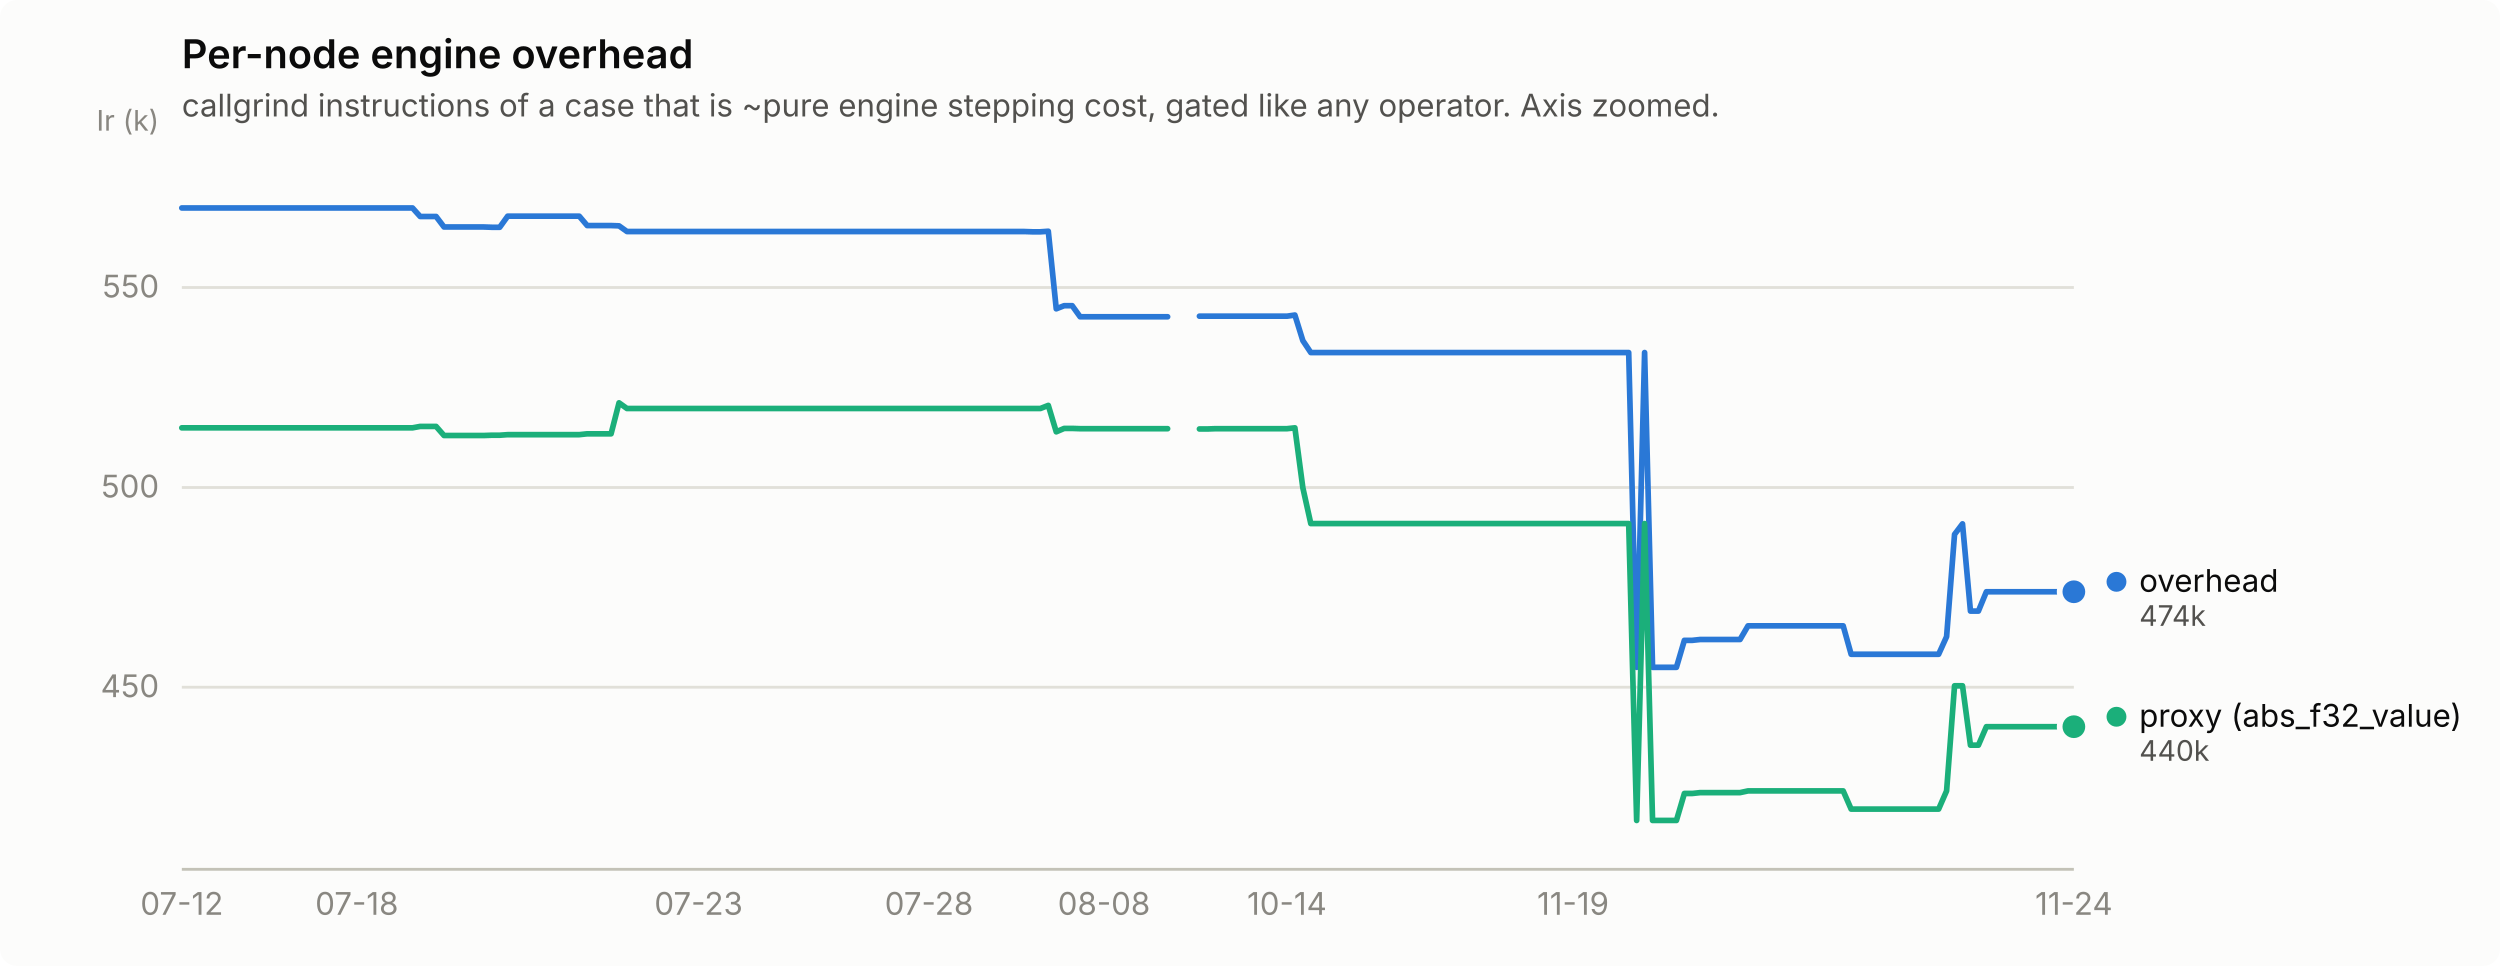
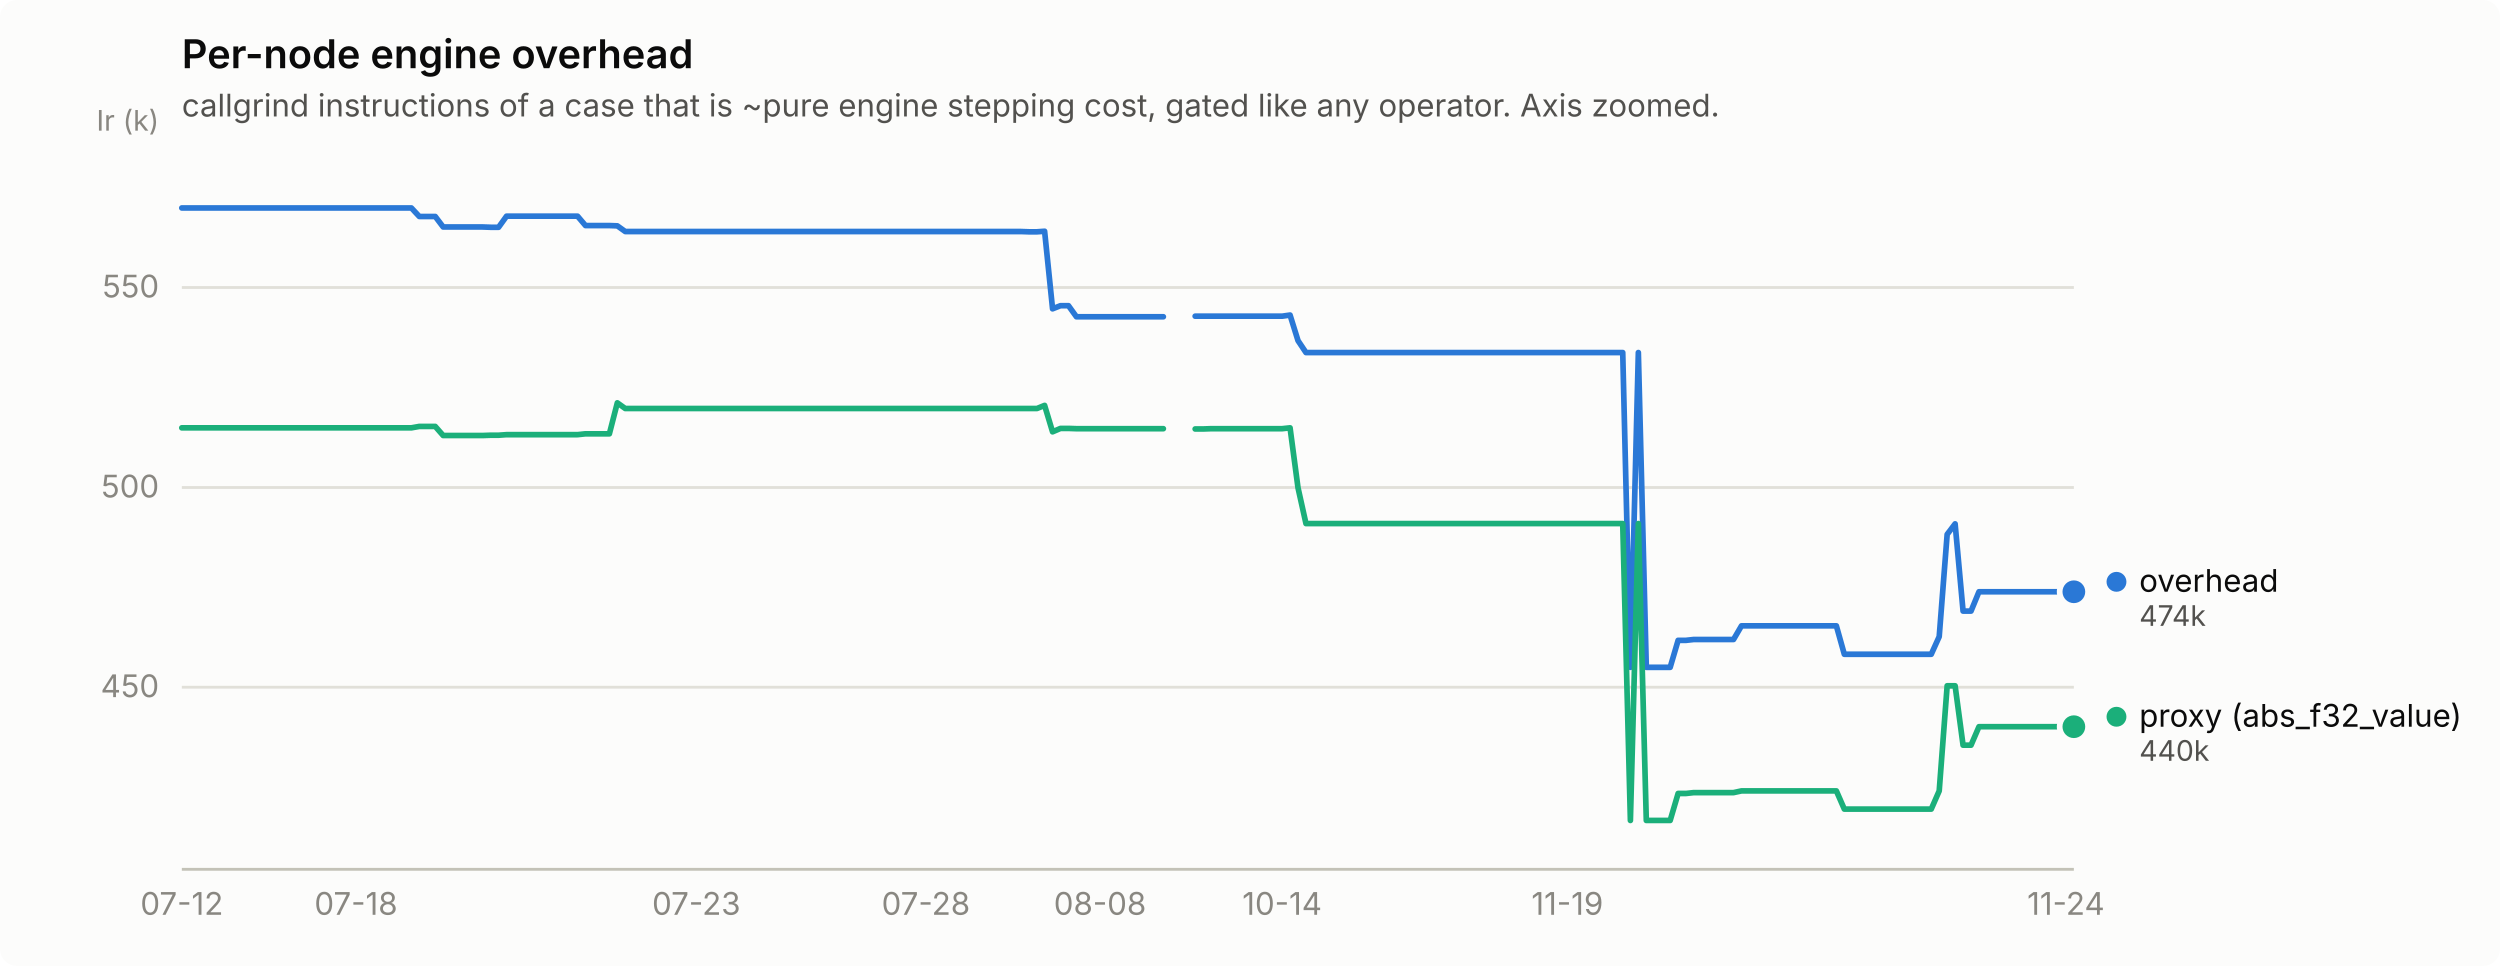
<svg xmlns="http://www.w3.org/2000/svg" width="880" height="340" viewBox="0 0 880 340" role="img" aria-label="Per-node engine overhead">
  <rect width="880" height="340" rx="6" fill="#fcfcfb" />
  <text x="64" y="24" font-family="system-ui, -apple-system, &quot;Segoe UI&quot;, sans-serif" font-size="14" font-weight="600" fill="#0b0b0b">Per-node engine overhead</text>
  <text x="64" y="41" font-family="system-ui, -apple-system, &quot;Segoe UI&quot;, sans-serif" font-size="11" fill="#52514e">callgrind instructions of a case that is ~pure engine stepping cost, gated like any operator. Axis zoomed.</text>
  <line x1="64" y1="241.9" x2="730" y2="241.9" stroke="#e1e0d9" stroke-width="1" />
  <text x="56" y="245.4" text-anchor="end" font-family="system-ui, -apple-system, &quot;Segoe UI&quot;, sans-serif" font-size="11" style="font-variant-numeric: tabular-nums" fill="#898781">450</text>
  <line x1="64" y1="171.6" x2="730" y2="171.6" stroke="#e1e0d9" stroke-width="1" />
  <text x="56" y="175.1" text-anchor="end" font-family="system-ui, -apple-system, &quot;Segoe UI&quot;, sans-serif" font-size="11" style="font-variant-numeric: tabular-nums" fill="#898781">500</text>
  <line x1="64" y1="101.2" x2="730" y2="101.2" stroke="#e1e0d9" stroke-width="1" />
  <text x="56" y="104.7" text-anchor="end" font-family="system-ui, -apple-system, &quot;Segoe UI&quot;, sans-serif" font-size="11" style="font-variant-numeric: tabular-nums" fill="#898781">550</text>
  <text x="56" y="46" text-anchor="end" font-family="system-ui, -apple-system, &quot;Segoe UI&quot;, sans-serif" font-size="10" fill="#898781">Ir (k)</text>
  <line x1="64" y1="306" x2="730" y2="306" stroke="#c3c2b7" stroke-width="1" />
  <text x="64.0" y="322" text-anchor="middle" font-family="system-ui, -apple-system, &quot;Segoe UI&quot;, sans-serif" font-size="11" style="font-variant-numeric: tabular-nums" fill="#898781">07-12</text>
-   <text x="125.6" y="322" text-anchor="middle" font-family="system-ui, -apple-system, &quot;Segoe UI&quot;, sans-serif" font-size="11" style="font-variant-numeric: tabular-nums" fill="#898781">07-18</text>
-   <text x="245.9" y="322" text-anchor="middle" font-family="system-ui, -apple-system, &quot;Segoe UI&quot;, sans-serif" font-size="11" style="font-variant-numeric: tabular-nums" fill="#898781">07-23</text>
-   <text x="327.0" y="322" text-anchor="middle" font-family="system-ui, -apple-system, &quot;Segoe UI&quot;, sans-serif" font-size="11" style="font-variant-numeric: tabular-nums" fill="#898781">07-28</text>
-   <text x="388.6" y="322" text-anchor="middle" font-family="system-ui, -apple-system, &quot;Segoe UI&quot;, sans-serif" font-size="11" style="font-variant-numeric: tabular-nums" fill="#898781">08-08</text>
-   <text x="453.0" y="322" text-anchor="middle" font-family="system-ui, -apple-system, &quot;Segoe UI&quot;, sans-serif" font-size="11" style="font-variant-numeric: tabular-nums" fill="#898781">10-14</text>
-   <text x="553.7" y="322" text-anchor="middle" font-family="system-ui, -apple-system, &quot;Segoe UI&quot;, sans-serif" font-size="11" style="font-variant-numeric: tabular-nums" fill="#898781">11-19</text>
-   <text x="730.0" y="322" text-anchor="middle" font-family="system-ui, -apple-system, &quot;Segoe UI&quot;, sans-serif" font-size="11" style="font-variant-numeric: tabular-nums" fill="#898781">11-24</text>
-   <path d="M64.0,73.2 L66.8,73.2 L69.6,73.2 L72.4,73.2 L75.2,73.2 L78.0,73.2 L80.8,73.2 L83.6,73.2 L86.4,73.2 L89.2,73.2 L92.0,73.2 L94.8,73.2 L97.6,73.2 L100.4,73.2 L103.2,73.2 L106.0,73.2 L108.8,73.2 L111.6,73.2 L114.4,73.2 L117.2,73.2 L120.0,73.2 L122.8,73.2 L125.6,73.2 L128.4,73.2 L131.2,73.2 L134.0,73.2 L136.8,73.2 L139.6,73.2 L142.4,73.2 L145.2,73.2 L147.9,76.2 L150.7,76.2 L153.5,76.2 L156.3,79.9 L159.1,79.9 L161.9,79.9 L164.7,79.9 L167.5,79.9 L170.3,79.9 L173.1,80.0 L175.9,80.0 L178.7,76.1 L181.5,76.1 L184.3,76.1 L187.1,76.1 L189.9,76.1 L192.7,76.1 L195.5,76.1 L198.3,76.1 L201.1,76.1 L203.9,76.1 L206.7,79.4 L209.5,79.4 L212.3,79.4 L215.1,79.4 L217.9,79.5 L220.7,81.5 L223.5,81.5 L226.3,81.5 L229.1,81.5 L231.9,81.5 L234.7,81.5 L237.5,81.5 L240.3,81.5 L243.1,81.5 L245.9,81.5 L248.7,81.5 L251.5,81.5 L254.3,81.5 L257.1,81.5 L259.9,81.5 L262.7,81.5 L265.5,81.5 L268.3,81.5 L271.1,81.5 L273.9,81.5 L276.7,81.5 L279.5,81.5 L282.3,81.5 L285.1,81.5 L287.9,81.5 L290.7,81.5 L293.5,81.5 L296.3,81.5 L299.1,81.5 L301.9,81.5 L304.7,81.5 L307.5,81.5 L310.3,81.5 L313.1,81.5 L315.8,81.5 L318.6,81.5 L321.4,81.5 L324.2,81.5 L327.0,81.5 L329.8,81.5 L332.6,81.5 L335.4,81.5 L338.2,81.5 L341.0,81.5 L343.8,81.5 L346.6,81.5 L349.4,81.5 L352.2,81.5 L355.0,81.5 L357.8,81.5 L360.6,81.5 L363.4,81.6 L366.2,81.6 L369.0,81.4 L371.8,108.7 L374.6,107.6 L377.4,107.6 L380.2,111.5 L383.0,111.5 L385.8,111.5 L388.6,111.5 L391.4,111.5 L394.2,111.5 L397.0,111.5 L399.8,111.5 L402.6,111.5 L405.4,111.5 L408.2,111.5 L411.0,111.5" fill="none" stroke="#2a78d6" stroke-width="2" stroke-linejoin="round" stroke-linecap="round" />
-   <path d="M422.2,111.3 L425.0,111.3 L427.8,111.3 L430.6,111.3 L433.4,111.3 L436.2,111.3 L439.0,111.3 L441.8,111.3 L444.6,111.3 L447.4,111.3 L450.2,111.3 L453.0,111.3 L455.8,110.9 L458.6,119.9 L461.4,124.1 L464.2,124.1 L467.0,124.1 L469.8,124.1 L472.6,124.1 L475.4,124.1 L478.2,124.1 L480.9,124.1 L483.7,124.1 L486.5,124.1 L489.3,124.1 L492.1,124.1 L494.9,124.1 L497.7,124.1 L500.5,124.1 L503.3,124.1 L506.1,124.1 L508.9,124.1 L511.7,124.1 L514.5,124.1 L517.3,124.1 L520.1,124.1 L522.9,124.1 L525.7,124.1 L528.5,124.1 L531.3,124.1 L534.1,124.1 L536.9,124.1 L539.7,124.1 L542.5,124.1 L545.3,124.1 L548.1,124.1 L550.9,124.1 L553.7,124.1 L556.5,124.1 L559.3,124.1 L562.1,124.1 L564.9,124.1 L567.7,124.1 L570.5,124.1 L573.3,124.1 L576.1,234.9 L578.9,124.1 L581.7,234.9 L584.5,234.9 L587.3,234.9 L590.1,234.9 L592.9,225.4 L595.7,225.4 L598.5,225.1 L601.3,225.1 L604.1,225.1 L606.9,225.1 L609.7,225.1 L612.5,225.1 L615.3,220.3 L618.1,220.3 L620.9,220.3 L623.7,220.3 L626.5,220.3 L629.3,220.3 L632.1,220.3 L634.9,220.3 L637.7,220.3 L640.5,220.3 L643.3,220.3 L646.1,220.3 L648.8,220.3 L651.6,230.3 L654.4,230.3 L657.2,230.3 L660.0,230.3 L662.8,230.3 L665.6,230.3 L668.4,230.3 L671.2,230.3 L674.0,230.3 L676.8,230.3 L679.6,230.3 L682.4,230.3 L685.2,224.1 L688.0,188.1 L690.8,184.4 L693.6,215.1 L696.4,215.1 L699.2,208.3 L702.0,208.3 L704.8,208.3 L707.6,208.3 L710.4,208.3 L713.2,208.3 L716.0,208.3 L718.8,208.3 L721.6,208.3 L724.4,208.3 L727.2,208.3 L730.0,208.3" fill="none" stroke="#2a78d6" stroke-width="2" stroke-linejoin="round" stroke-linecap="round" />
+   <text x="125.3" y="322" text-anchor="middle" font-family="system-ui, -apple-system, &quot;Segoe UI&quot;, sans-serif" font-size="11" style="font-variant-numeric: tabular-nums" fill="#898781">07-18</text>
+   <text x="245.1" y="322" text-anchor="middle" font-family="system-ui, -apple-system, &quot;Segoe UI&quot;, sans-serif" font-size="11" style="font-variant-numeric: tabular-nums" fill="#898781">07-23</text>
+   <text x="325.9" y="322" text-anchor="middle" font-family="system-ui, -apple-system, &quot;Segoe UI&quot;, sans-serif" font-size="11" style="font-variant-numeric: tabular-nums" fill="#898781">07-28</text>
+   <text x="387.2" y="322" text-anchor="middle" font-family="system-ui, -apple-system, &quot;Segoe UI&quot;, sans-serif" font-size="11" style="font-variant-numeric: tabular-nums" fill="#898781">08-08</text>
+   <text x="451.3" y="322" text-anchor="middle" font-family="system-ui, -apple-system, &quot;Segoe UI&quot;, sans-serif" font-size="11" style="font-variant-numeric: tabular-nums" fill="#898781">10-14</text>
+   <text x="551.7" y="322" text-anchor="middle" font-family="system-ui, -apple-system, &quot;Segoe UI&quot;, sans-serif" font-size="11" style="font-variant-numeric: tabular-nums" fill="#898781">11-19</text>
+   <text x="727.2" y="322" text-anchor="middle" font-family="system-ui, -apple-system, &quot;Segoe UI&quot;, sans-serif" font-size="11" style="font-variant-numeric: tabular-nums" fill="#898781">11-24</text>
+   <path d="M64.0,73.2 L66.8,73.2 L69.6,73.2 L72.4,73.2 L75.1,73.2 L77.9,73.2 L80.7,73.2 L83.5,73.2 L86.3,73.2 L89.1,73.2 L91.9,73.2 L94.7,73.2 L97.4,73.2 L100.2,73.2 L103.0,73.2 L105.8,73.2 L108.6,73.2 L111.4,73.2 L114.2,73.2 L116.9,73.2 L119.7,73.2 L122.5,73.2 L125.3,73.2 L128.1,73.2 L130.9,73.2 L133.7,73.2 L136.5,73.2 L139.2,73.2 L142.0,73.2 L144.8,73.2 L147.6,76.2 L150.4,76.2 L153.2,76.2 L156.0,79.9 L158.7,79.9 L161.5,79.9 L164.3,79.9 L167.1,79.9 L169.9,79.9 L172.7,80.0 L175.5,80.0 L178.3,76.1 L181.0,76.1 L183.8,76.1 L186.6,76.1 L189.4,76.1 L192.2,76.1 L195.0,76.1 L197.8,76.1 L200.5,76.1 L203.3,76.1 L206.1,79.4 L208.9,79.4 L211.7,79.4 L214.5,79.4 L217.3,79.5 L220.1,81.5 L222.8,81.5 L225.6,81.5 L228.4,81.5 L231.2,81.5 L234.0,81.5 L236.8,81.5 L239.6,81.5 L242.3,81.5 L245.1,81.5 L247.9,81.5 L250.7,81.5 L253.5,81.5 L256.3,81.5 L259.1,81.5 L261.8,81.5 L264.6,81.5 L267.4,81.5 L270.2,81.5 L273.0,81.5 L275.8,81.5 L278.6,81.5 L281.4,81.5 L284.1,81.5 L286.9,81.5 L289.7,81.5 L292.5,81.5 L295.3,81.5 L298.1,81.5 L300.9,81.5 L303.6,81.5 L306.4,81.5 L309.2,81.5 L312.0,81.5 L314.8,81.5 L317.6,81.5 L320.4,81.5 L323.2,81.5 L325.9,81.5 L328.7,81.5 L331.5,81.5 L334.3,81.5 L337.1,81.5 L339.9,81.5 L342.7,81.5 L345.4,81.5 L348.2,81.5 L351.0,81.5 L353.8,81.5 L356.6,81.5 L359.4,81.5 L362.2,81.6 L365.0,81.6 L367.7,81.4 L370.5,108.7 L373.3,107.6 L376.1,107.6 L378.9,111.5 L381.7,111.5 L384.5,111.5 L387.2,111.5 L390.0,111.5 L392.8,111.5 L395.6,111.5 L398.4,111.5 L401.2,111.5 L404.0,111.5 L406.8,111.5 L409.5,111.5" fill="none" stroke="#2a78d6" stroke-width="2" stroke-linejoin="round" stroke-linecap="round" />
+   <path d="M420.7,111.3 L423.5,111.3 L426.3,111.3 L429.0,111.3 L431.8,111.3 L434.6,111.3 L437.4,111.3 L440.2,111.3 L443.0,111.3 L445.8,111.3 L448.6,111.3 L451.3,111.3 L454.1,110.9 L456.9,119.9 L459.7,124.1 L462.5,124.1 L465.3,124.1 L468.1,124.1 L470.8,124.1 L473.6,124.1 L476.4,124.1 L479.2,124.1 L482.0,124.1 L484.8,124.1 L487.6,124.1 L490.4,124.1 L493.1,124.1 L495.9,124.1 L498.7,124.1 L501.5,124.1 L504.3,124.1 L507.1,124.1 L509.9,124.1 L512.6,124.1 L515.4,124.1 L518.2,124.1 L521.0,124.1 L523.8,124.1 L526.6,124.1 L529.4,124.1 L532.2,124.1 L534.9,124.1 L537.7,124.1 L540.5,124.1 L543.3,124.1 L546.1,124.1 L548.9,124.1 L551.7,124.1 L554.4,124.1 L557.2,124.1 L560.0,124.1 L562.8,124.1 L565.6,124.1 L568.4,124.1 L571.2,124.1 L573.9,234.9 L576.7,124.1 L579.5,234.9 L582.3,234.9 L585.1,234.9 L587.9,234.9 L590.7,225.4 L593.5,225.4 L596.2,225.1 L599.0,225.1 L601.8,225.1 L604.6,225.1 L607.4,225.1 L610.2,225.1 L613.0,220.3 L615.7,220.3 L618.5,220.3 L621.3,220.3 L624.1,220.3 L626.9,220.3 L629.7,220.3 L632.5,220.3 L635.3,220.3 L638.0,220.3 L640.8,220.3 L643.6,220.3 L646.4,220.3 L649.2,230.3 L652.0,230.3 L654.8,230.3 L657.5,230.3 L660.3,230.3 L663.1,230.3 L665.9,230.3 L668.7,230.3 L671.5,230.3 L674.3,230.3 L677.1,230.3 L679.8,230.3 L682.6,224.1 L685.4,188.1 L688.2,184.4 L691.0,215.1 L693.8,215.1 L696.6,208.3 L699.3,208.3 L702.1,208.3 L704.9,208.3 L707.7,208.3 L710.5,208.3 L713.3,208.3 L716.1,208.3 L718.9,208.3 L721.6,208.3 L724.4,208.3 L727.2,208.3 L730.0,208.3" fill="none" stroke="#2a78d6" stroke-width="2" stroke-linejoin="round" stroke-linecap="round" />
  <circle cx="730.0" cy="208.3" r="6" fill="#fcfcfb" />
  <circle cx="730.0" cy="208.3" r="4" fill="#2a78d6" />
-   <path d="M64.0,150.6 L66.8,150.6 L69.6,150.6 L72.4,150.6 L75.2,150.6 L78.0,150.6 L80.8,150.6 L83.6,150.6 L86.4,150.6 L89.2,150.6 L92.0,150.6 L94.8,150.6 L97.6,150.6 L100.4,150.6 L103.2,150.6 L106.0,150.6 L108.8,150.6 L111.6,150.6 L114.4,150.6 L117.2,150.6 L120.0,150.6 L122.8,150.6 L125.6,150.6 L128.4,150.6 L131.2,150.6 L134.0,150.6 L136.8,150.6 L139.6,150.6 L142.4,150.6 L145.2,150.6 L147.9,150.1 L150.7,150.1 L153.5,150.1 L156.3,153.3 L159.1,153.3 L161.9,153.3 L164.7,153.3 L167.5,153.3 L170.3,153.3 L173.1,153.2 L175.9,153.2 L178.7,153.0 L181.5,153.0 L184.3,153.0 L187.1,153.0 L189.9,153.0 L192.7,153.0 L195.5,153.0 L198.3,153.0 L201.1,153.0 L203.9,153.0 L206.7,152.7 L209.5,152.7 L212.3,152.7 L215.1,152.7 L217.9,141.8 L220.7,143.8 L223.5,143.8 L226.3,143.8 L229.1,143.8 L231.9,143.8 L234.7,143.8 L237.5,143.8 L240.3,143.8 L243.1,143.8 L245.9,143.8 L248.7,143.8 L251.5,143.8 L254.3,143.8 L257.1,143.8 L259.9,143.8 L262.7,143.8 L265.5,143.8 L268.3,143.8 L271.1,143.8 L273.9,143.8 L276.7,143.8 L279.5,143.8 L282.3,143.8 L285.1,143.8 L287.9,143.8 L290.7,143.8 L293.5,143.8 L296.3,143.8 L299.1,143.8 L301.9,143.8 L304.7,143.8 L307.5,143.8 L310.3,143.8 L313.1,143.8 L315.8,143.8 L318.6,143.8 L321.4,143.8 L324.2,143.8 L327.0,143.8 L329.8,143.8 L332.6,143.8 L335.4,143.8 L338.2,143.8 L341.0,143.8 L343.8,143.8 L346.6,143.8 L349.4,143.8 L352.2,143.8 L355.0,143.8 L357.8,143.8 L360.6,143.8 L363.4,143.8 L366.2,143.8 L369.0,142.7 L371.8,152.0 L374.6,150.8 L377.4,150.8 L380.2,150.9 L383.0,150.9 L385.8,150.9 L388.6,150.9 L391.4,150.9 L394.2,150.9 L397.0,150.9 L399.8,150.9 L402.6,150.9 L405.4,150.9 L408.2,150.9 L411.0,150.9" fill="none" stroke="#1baf7a" stroke-width="2" stroke-linejoin="round" stroke-linecap="round" />
-   <path d="M422.2,151.0 L425.0,151.0 L427.8,150.9 L430.6,150.9 L433.4,150.9 L436.2,150.9 L439.0,150.9 L441.8,150.9 L444.6,150.9 L447.4,150.9 L450.2,150.9 L453.0,150.9 L455.8,150.6 L458.6,171.7 L461.4,184.3 L464.2,184.3 L467.0,184.3 L469.8,184.3 L472.6,184.3 L475.4,184.3 L478.2,184.3 L480.9,184.3 L483.7,184.3 L486.5,184.3 L489.3,184.3 L492.1,184.3 L494.9,184.3 L497.7,184.3 L500.5,184.3 L503.3,184.3 L506.1,184.3 L508.9,184.3 L511.7,184.3 L514.5,184.3 L517.3,184.3 L520.1,184.3 L522.9,184.3 L525.7,184.3 L528.5,184.3 L531.3,184.3 L534.1,184.3 L536.9,184.3 L539.7,184.3 L542.5,184.3 L545.3,184.3 L548.1,184.3 L550.9,184.3 L553.7,184.3 L556.5,184.3 L559.3,184.3 L562.1,184.3 L564.9,184.3 L567.7,184.3 L570.5,184.3 L573.3,184.3 L576.1,288.8 L578.9,184.3 L581.7,288.8 L584.5,288.8 L587.3,288.8 L590.1,288.8 L592.9,279.3 L595.7,279.3 L598.5,279.0 L601.3,279.0 L604.1,279.0 L606.9,279.0 L609.7,279.0 L612.5,279.0 L615.3,278.4 L618.1,278.4 L620.9,278.4 L623.7,278.4 L626.5,278.4 L629.3,278.4 L632.1,278.4 L634.9,278.4 L637.7,278.4 L640.5,278.4 L643.3,278.4 L646.1,278.4 L648.8,278.4 L651.6,284.8 L654.4,284.8 L657.2,284.8 L660.0,284.8 L662.8,284.8 L665.6,284.8 L668.4,284.8 L671.2,284.8 L674.0,284.8 L676.8,284.8 L679.6,284.8 L682.4,284.8 L685.2,278.4 L688.0,241.4 L690.8,241.4 L693.6,262.3 L696.4,262.3 L699.2,255.8 L702.0,255.8 L704.8,255.8 L707.6,255.8 L710.4,255.8 L713.2,255.8 L716.0,255.8 L718.8,255.8 L721.6,255.8 L724.4,255.8 L727.2,255.8 L730.0,255.8" fill="none" stroke="#1baf7a" stroke-width="2" stroke-linejoin="round" stroke-linecap="round" />
+   <path d="M64.0,150.6 L66.8,150.6 L69.6,150.6 L72.4,150.6 L75.1,150.6 L77.9,150.6 L80.7,150.6 L83.5,150.6 L86.3,150.6 L89.1,150.6 L91.9,150.6 L94.7,150.6 L97.4,150.6 L100.2,150.6 L103.0,150.6 L105.8,150.6 L108.6,150.6 L111.4,150.6 L114.2,150.6 L116.9,150.6 L119.7,150.6 L122.5,150.6 L125.3,150.6 L128.1,150.6 L130.9,150.6 L133.7,150.6 L136.5,150.6 L139.2,150.6 L142.0,150.6 L144.8,150.6 L147.6,150.1 L150.4,150.1 L153.2,150.1 L156.0,153.3 L158.7,153.3 L161.5,153.3 L164.3,153.3 L167.1,153.3 L169.9,153.3 L172.7,153.2 L175.5,153.2 L178.3,153.0 L181.0,153.0 L183.8,153.0 L186.6,153.0 L189.4,153.0 L192.2,153.0 L195.0,153.0 L197.8,153.0 L200.5,153.0 L203.3,153.0 L206.1,152.7 L208.9,152.7 L211.7,152.7 L214.5,152.7 L217.3,141.8 L220.1,143.8 L222.8,143.8 L225.6,143.8 L228.4,143.8 L231.2,143.8 L234.0,143.8 L236.8,143.8 L239.6,143.8 L242.3,143.8 L245.1,143.8 L247.9,143.8 L250.7,143.8 L253.5,143.8 L256.3,143.8 L259.1,143.8 L261.8,143.8 L264.6,143.8 L267.4,143.8 L270.2,143.8 L273.0,143.8 L275.8,143.8 L278.6,143.8 L281.4,143.8 L284.1,143.8 L286.9,143.8 L289.7,143.8 L292.5,143.8 L295.3,143.8 L298.1,143.8 L300.9,143.8 L303.6,143.8 L306.4,143.8 L309.2,143.8 L312.0,143.8 L314.8,143.8 L317.6,143.8 L320.4,143.8 L323.2,143.8 L325.9,143.8 L328.7,143.8 L331.5,143.8 L334.3,143.8 L337.1,143.8 L339.9,143.8 L342.7,143.8 L345.4,143.8 L348.2,143.8 L351.0,143.8 L353.8,143.8 L356.6,143.8 L359.4,143.8 L362.2,143.8 L365.0,143.8 L367.7,142.7 L370.5,152.0 L373.3,150.8 L376.1,150.8 L378.9,150.9 L381.7,150.9 L384.5,150.9 L387.2,150.9 L390.0,150.9 L392.8,150.9 L395.6,150.9 L398.4,150.9 L401.2,150.9 L404.0,150.9 L406.8,150.9 L409.5,150.9" fill="none" stroke="#1baf7a" stroke-width="2" stroke-linejoin="round" stroke-linecap="round" />
+   <path d="M420.7,151.0 L423.5,151.0 L426.3,150.9 L429.0,150.9 L431.8,150.9 L434.6,150.9 L437.4,150.9 L440.2,150.9 L443.0,150.9 L445.8,150.9 L448.6,150.9 L451.3,150.9 L454.1,150.6 L456.9,171.7 L459.7,184.3 L462.5,184.3 L465.3,184.3 L468.1,184.3 L470.8,184.3 L473.6,184.3 L476.4,184.3 L479.2,184.3 L482.0,184.3 L484.8,184.3 L487.6,184.3 L490.4,184.3 L493.1,184.3 L495.9,184.3 L498.7,184.3 L501.5,184.3 L504.3,184.3 L507.1,184.3 L509.9,184.3 L512.6,184.3 L515.4,184.3 L518.2,184.3 L521.0,184.3 L523.8,184.3 L526.6,184.3 L529.4,184.3 L532.2,184.3 L534.9,184.3 L537.7,184.3 L540.5,184.3 L543.3,184.3 L546.1,184.3 L548.9,184.3 L551.7,184.3 L554.4,184.3 L557.2,184.3 L560.0,184.3 L562.8,184.3 L565.6,184.3 L568.4,184.3 L571.2,184.3 L573.9,288.8 L576.7,184.3 L579.5,288.8 L582.3,288.8 L585.1,288.8 L587.9,288.8 L590.7,279.3 L593.5,279.3 L596.2,279.0 L599.0,279.0 L601.8,279.0 L604.6,279.0 L607.4,279.0 L610.2,279.0 L613.0,278.4 L615.7,278.4 L618.5,278.4 L621.3,278.4 L624.1,278.4 L626.9,278.4 L629.7,278.4 L632.5,278.4 L635.3,278.4 L638.0,278.4 L640.8,278.4 L643.6,278.4 L646.4,278.4 L649.2,284.8 L652.0,284.8 L654.8,284.8 L657.5,284.8 L660.3,284.8 L663.1,284.8 L665.9,284.8 L668.7,284.8 L671.5,284.8 L674.3,284.8 L677.1,284.8 L679.8,284.8 L682.6,278.4 L685.4,241.4 L688.2,241.4 L691.0,262.3 L693.8,262.3 L696.6,255.8 L699.3,255.8 L702.1,255.8 L704.9,255.8 L707.7,255.8 L710.5,255.8 L713.3,255.8 L716.1,255.8 L718.9,255.8 L721.6,255.8 L724.4,255.8 L727.2,255.8 L730.0,255.8" fill="none" stroke="#1baf7a" stroke-width="2" stroke-linejoin="round" stroke-linecap="round" />
  <circle cx="730.0" cy="255.8" r="6" fill="#fcfcfb" />
  <circle cx="730.0" cy="255.8" r="4" fill="#1baf7a" />
  <circle cx="745.0" cy="204.8" r="3.5" fill="#2a78d6" />
  <text x="753.0" y="208.3" font-family="system-ui, -apple-system, &quot;Segoe UI&quot;, sans-serif" font-size="11" fill="#0b0b0b">overhead</text>
  <text x="753.0" y="220.3" font-family="system-ui, -apple-system, &quot;Segoe UI&quot;, sans-serif" font-size="10" style="font-variant-numeric: tabular-nums" fill="#52514e">474k</text>
  <circle cx="745.0" cy="252.3" r="3.5" fill="#1baf7a" />
  <text x="753.0" y="255.8" font-family="system-ui, -apple-system, &quot;Segoe UI&quot;, sans-serif" font-size="11" fill="#0b0b0b">proxy (abs_f32_value)</text>
  <text x="753.0" y="267.8" font-family="system-ui, -apple-system, &quot;Segoe UI&quot;, sans-serif" font-size="10" style="font-variant-numeric: tabular-nums" fill="#52514e">440k</text>
</svg>
